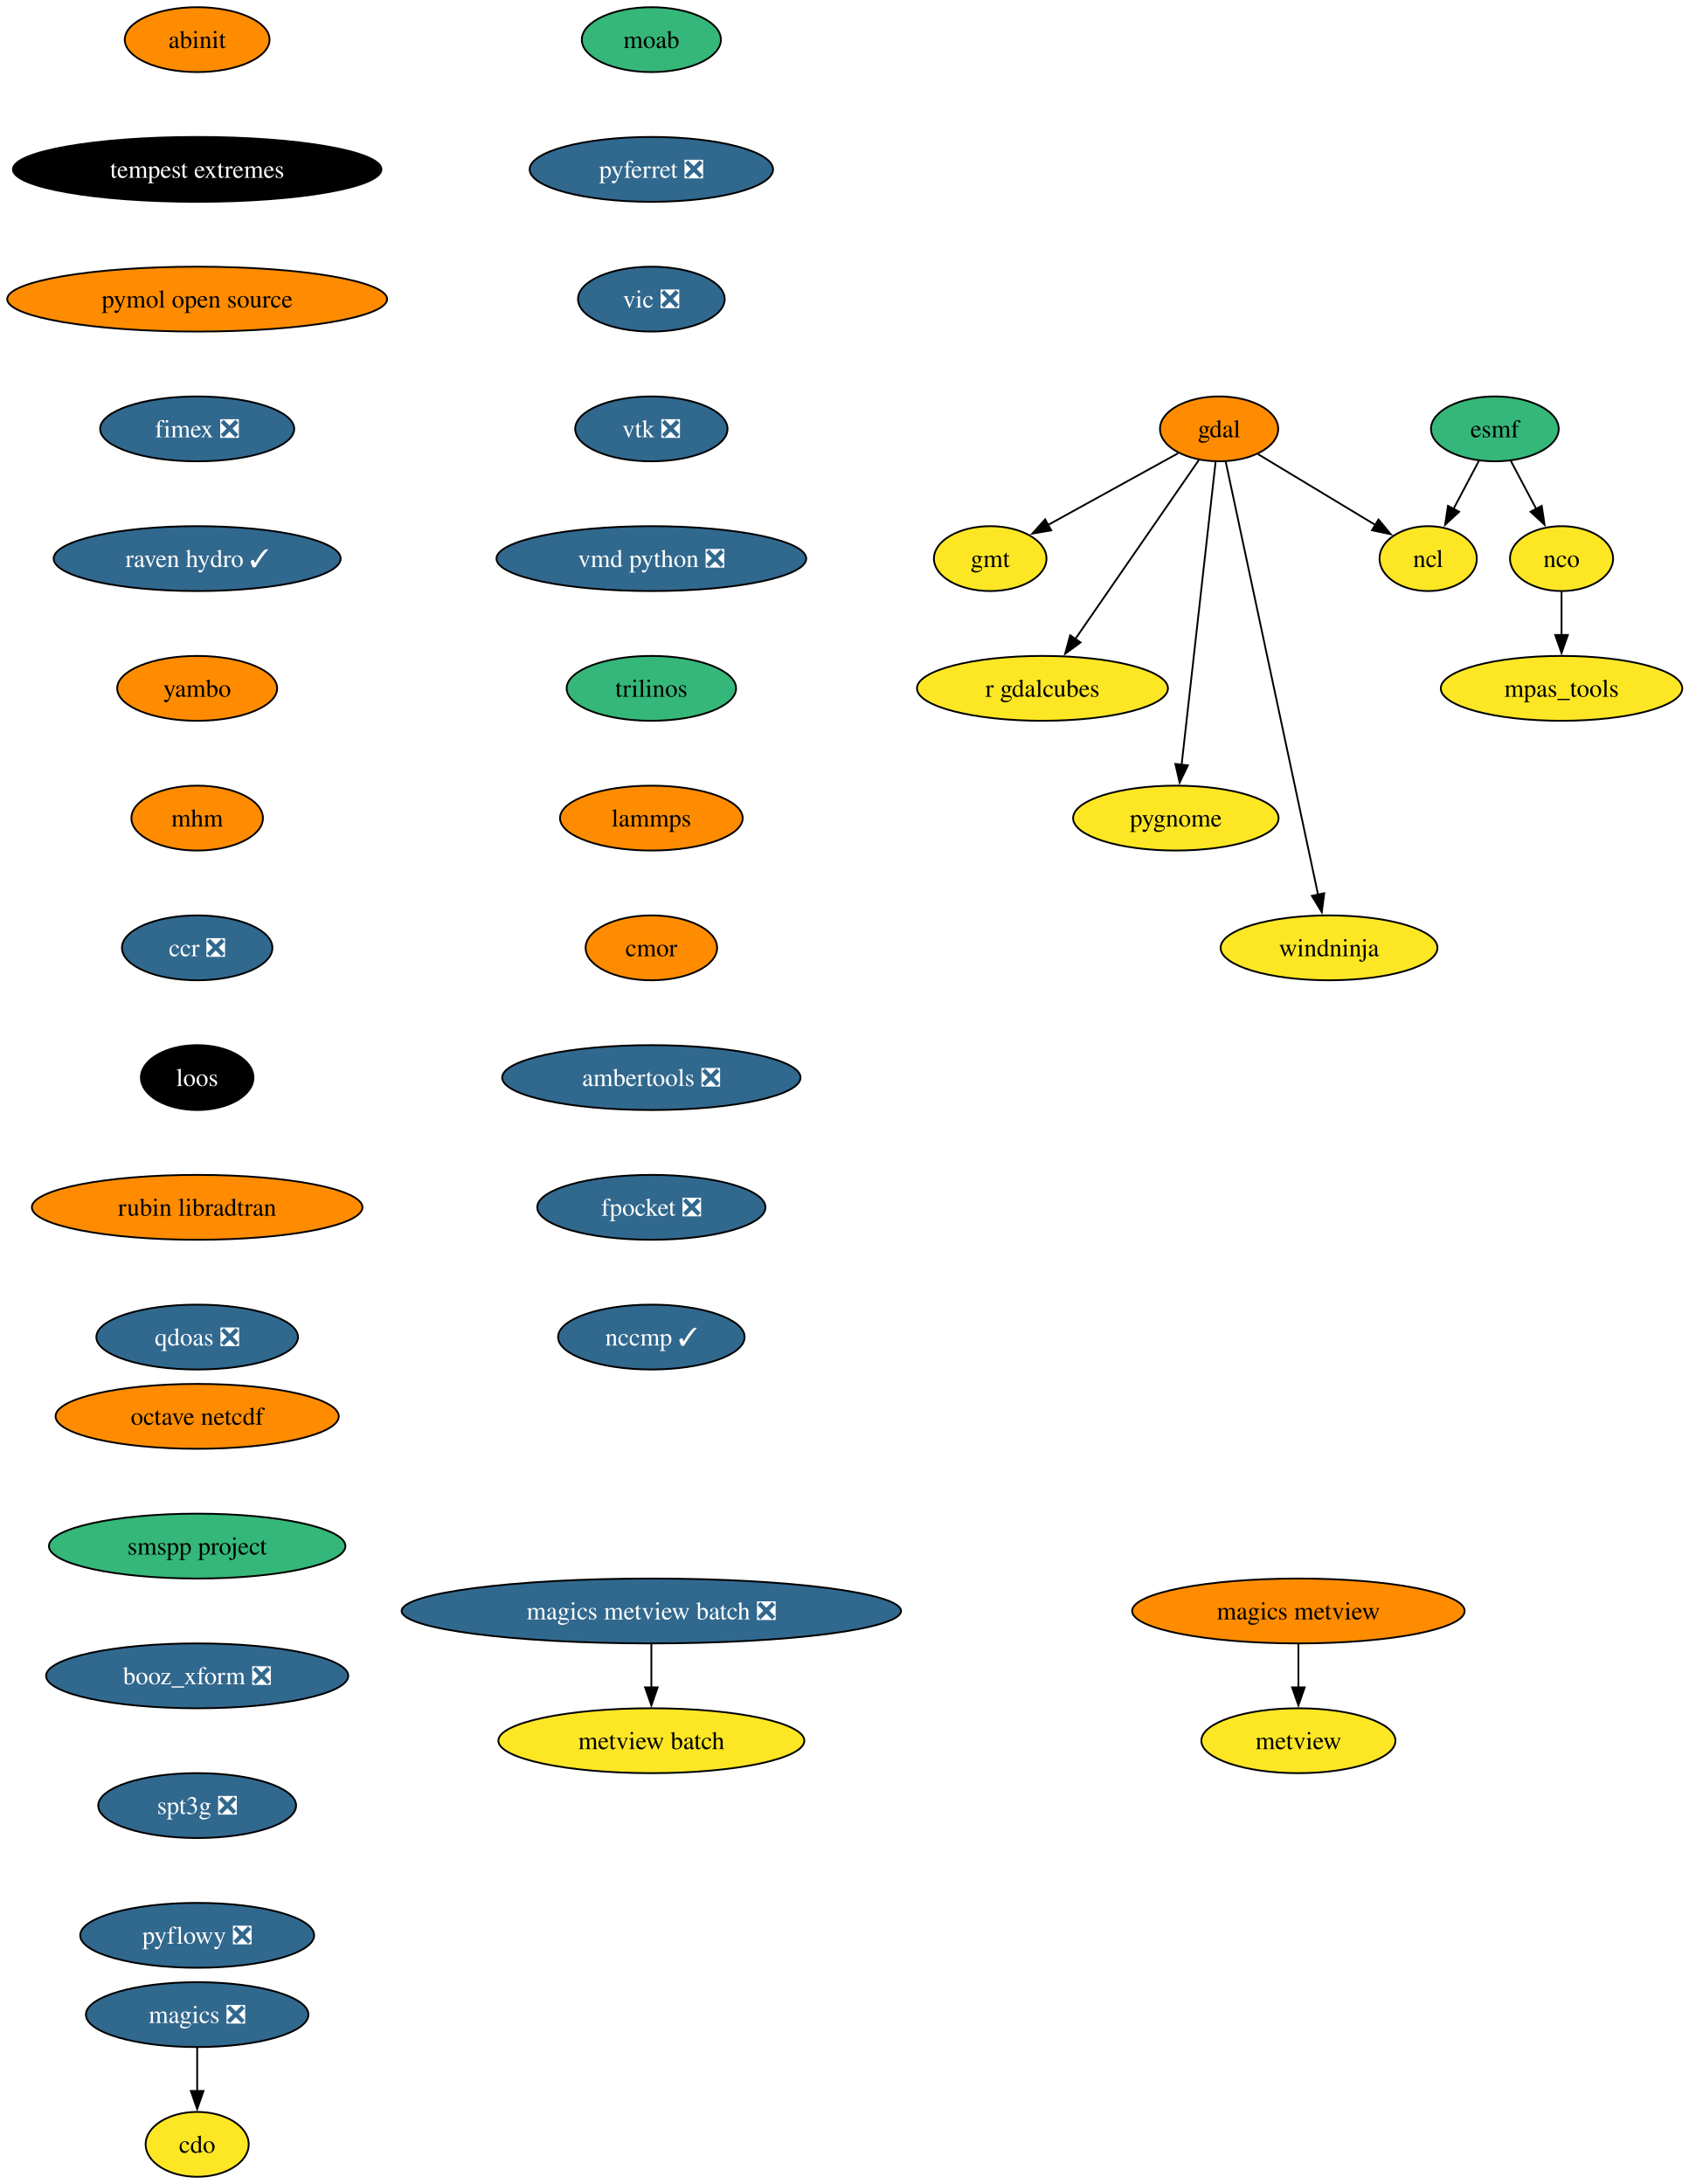
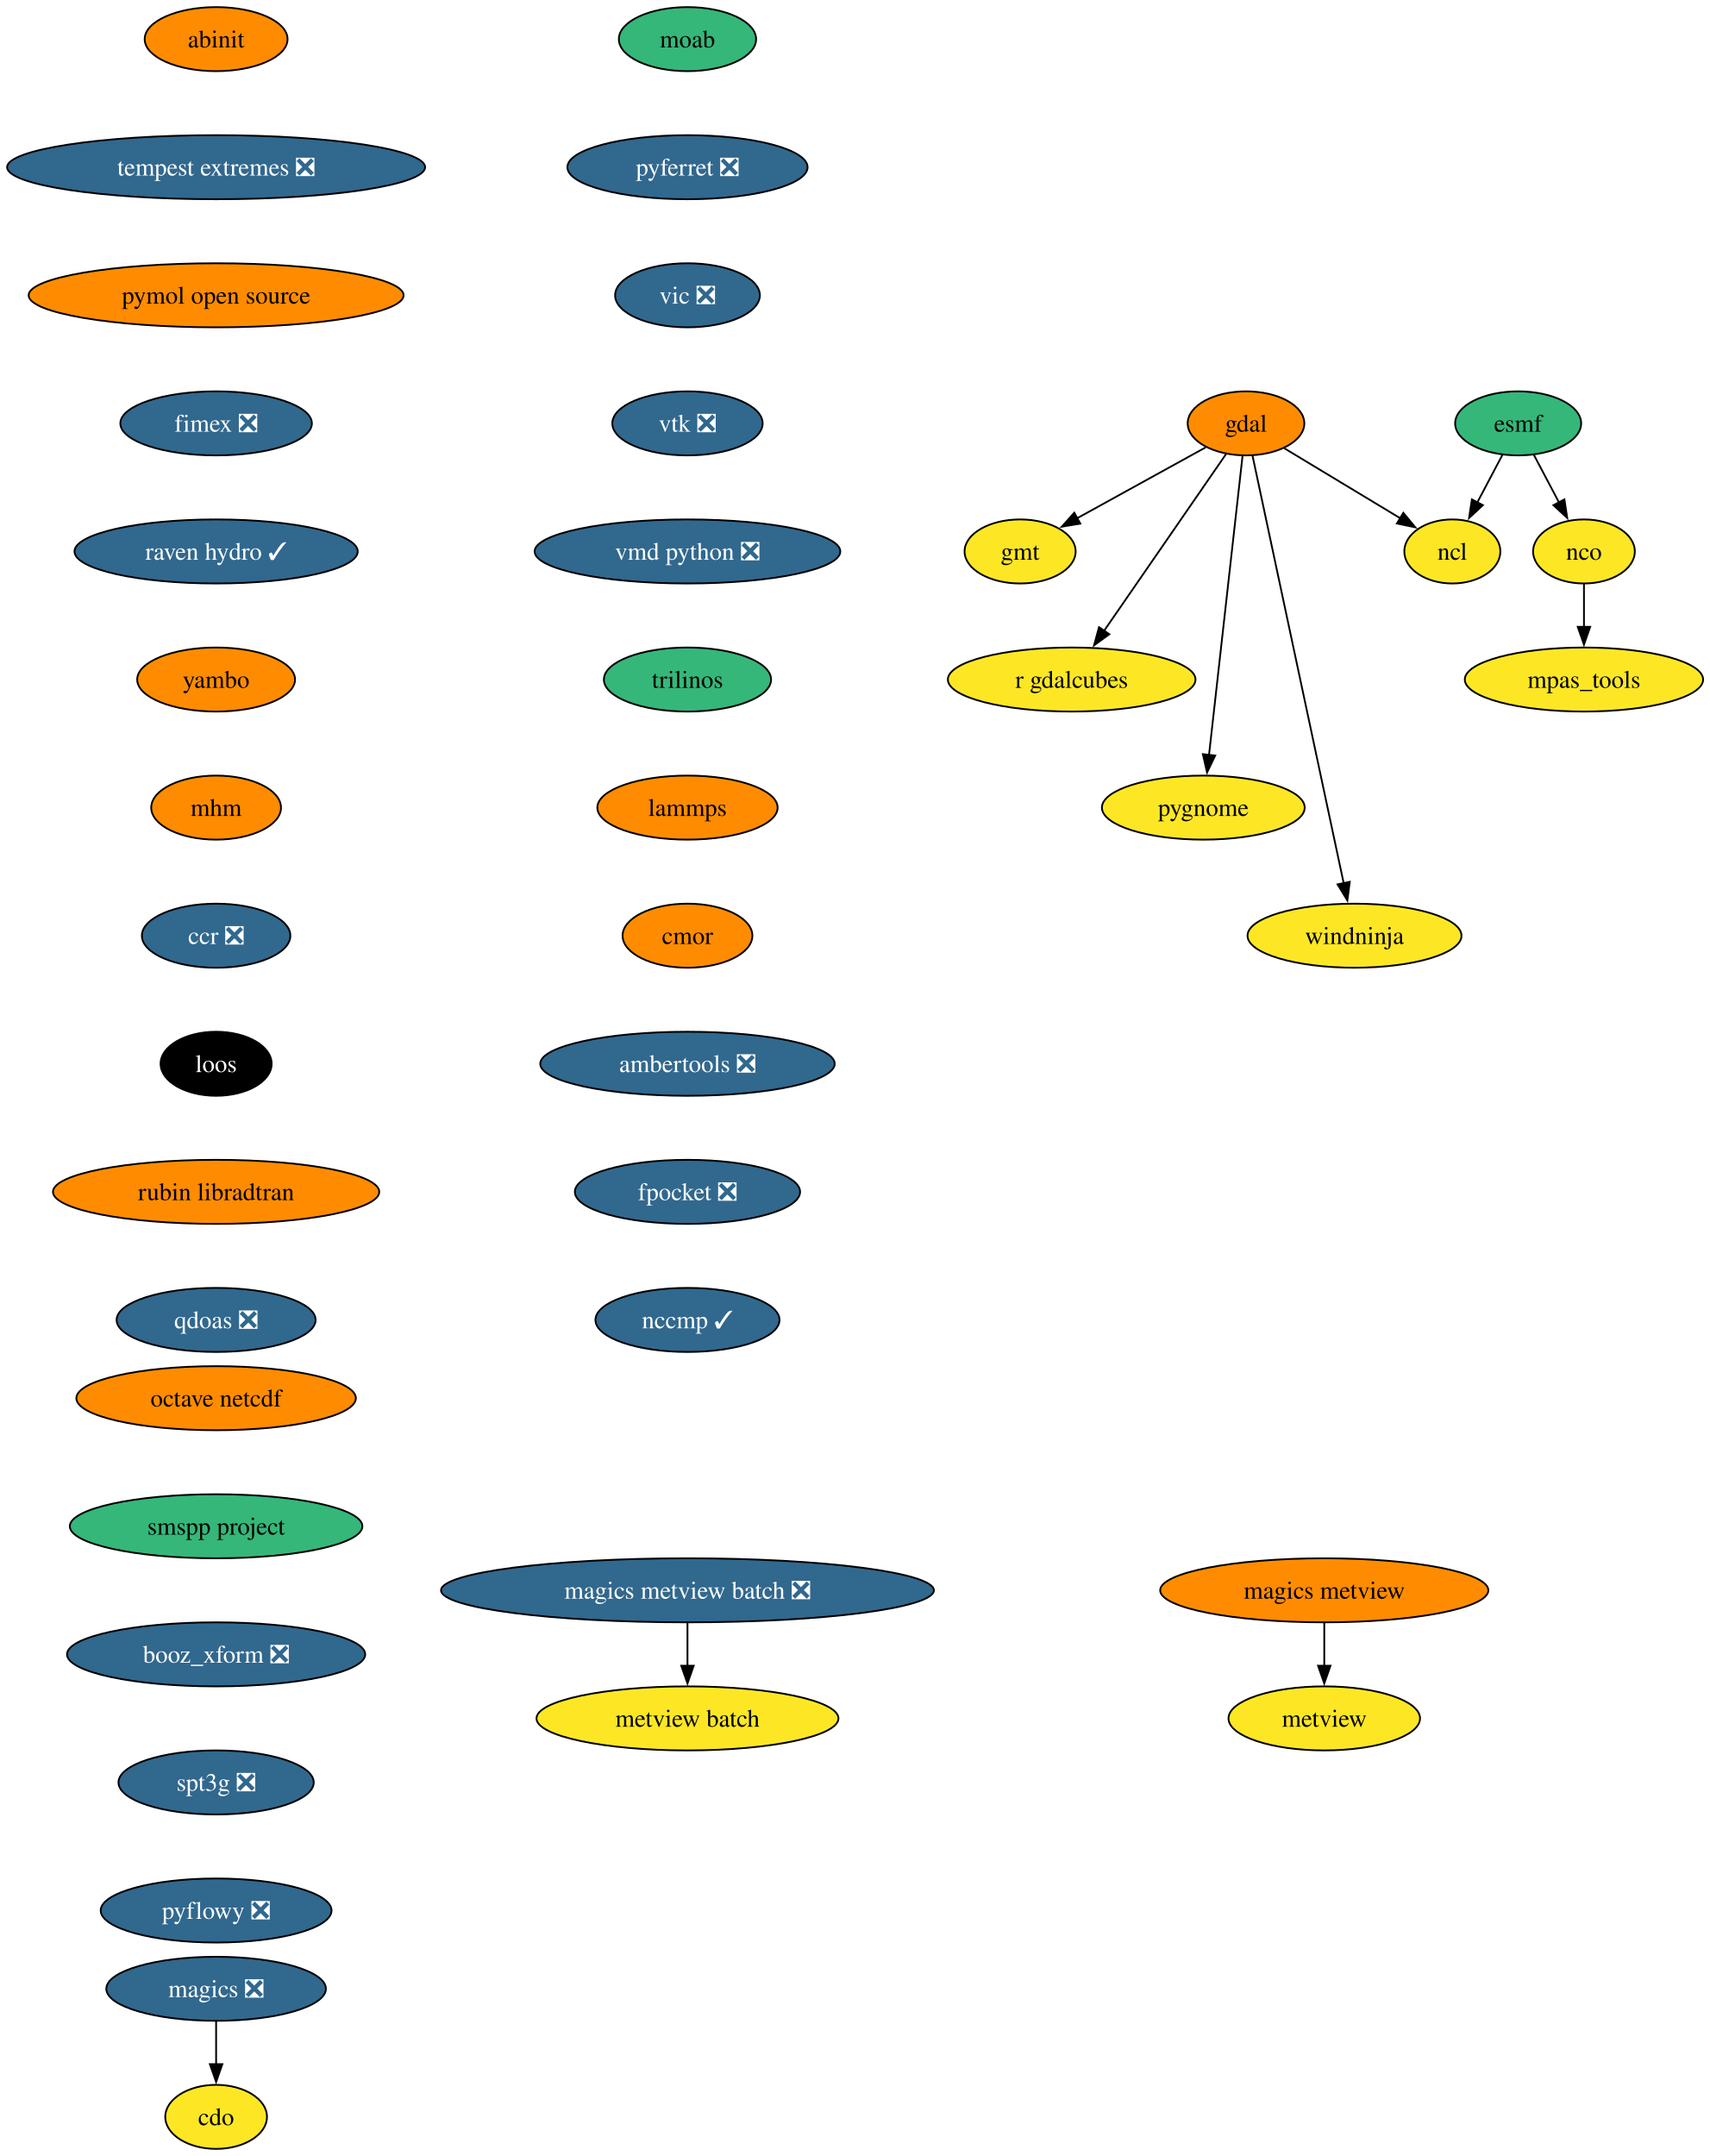
- <svg xmlns="http://www.w3.org/2000/svg" xmlns:xlink="http://www.w3.org/1999/xlink" width="937pt" height="1212pt" viewBox="0.00 0.00 937.00 1212.00">
+ <svg xmlns="http://www.w3.org/2000/svg" xmlns:xlink="http://www.w3.org/1999/xlink" width="961pt" height="1212pt" viewBox="0.00 0.00 961.00 1212.00">
  <g id="graph0" class="graph" transform="scale(1 1) rotate(0) translate(4 1208)">
-     <polygon fill="white" stroke="none" points="-4,4 -4,-1208 933.39,-1208 933.39,4 -4,4" />
+     <polygon fill="white" stroke="none" points="-4,4 -4,-1208 957.49,-1208 957.49,4 -4,4" />
    <g id="node1" class="node">
      <g id="a_node1">
        <a xlink:href="https://github.com/conda-forge/cdo-feedstock" xlink:title="cdo">
-           <ellipse fill="#fde725" stroke="black" cx="105.4" cy="-18" rx="28.59" ry="18" />
-           <text xml:space="preserve" text-anchor="middle" x="105.4" y="-13.32" font-family="Times,serif" font-size="14.00">cdo</text>
+           <ellipse fill="#fde725" stroke="black" cx="117.5" cy="-18" rx="28.59" ry="18" />
+           <text xml:space="preserve" text-anchor="middle" x="117.5" y="-13.32" font-family="Times,serif" font-size="14.00">cdo</text>
        </a>
      </g>
    </g>
    <g id="node2" class="node">
      <g id="a_node2">
        <a xlink:href="https://github.com/conda-forge/esmf-feedstock" xlink:title="esmf">
-           <ellipse fill="#35b779" stroke="black" cx="825.4" cy="-970" rx="35.42" ry="18" />
-           <text xml:space="preserve" text-anchor="middle" x="825.4" y="-965.33" font-family="Times,serif" font-size="14.00">esmf</text>
+           <ellipse fill="#35b779" stroke="black" cx="849.5" cy="-970" rx="35.42" ry="18" />
+           <text xml:space="preserve" text-anchor="middle" x="849.5" y="-965.33" font-family="Times,serif" font-size="14.00">esmf</text>
        </a>
      </g>
    </g>
    <g id="node3" class="node">
      <g id="a_node3">
        <a xlink:href="https://github.com/conda-forge/ncl-feedstock" xlink:title="ncl">
-           <ellipse fill="#fde725" stroke="black" cx="788.4" cy="-898" rx="27" ry="18" />
-           <text xml:space="preserve" text-anchor="middle" x="788.4" y="-893.33" font-family="Times,serif" font-size="14.00">ncl</text>
+           <ellipse fill="#fde725" stroke="black" cx="812.5" cy="-898" rx="27" ry="18" />
+           <text xml:space="preserve" text-anchor="middle" x="812.5" y="-893.33" font-family="Times,serif" font-size="14.00">ncl</text>
        </a>
      </g>
    </g>
    <g id="edge1" class="edge">
-       <path fill="none" stroke="black" d="M816.63,-952.41C812.39,-944.39 807.2,-934.57 802.43,-925.54" />
-       <polygon fill="black" stroke="black" points="805.58,-924.01 797.81,-916.81 799.39,-927.28 805.58,-924.01" />
+       <path fill="none" stroke="black" d="M840.73,-952.41C836.49,-944.39 831.3,-934.57 826.53,-925.54" />
+       <polygon fill="black" stroke="black" points="829.68,-924.01 821.91,-916.81 823.49,-927.28 829.68,-924.01" />
    </g>
    <g id="node4" class="node">
      <g id="a_node4">
        <a xlink:href="https://github.com/conda-forge/nco-feedstock" xlink:title="nco">
-           <ellipse fill="#fde725" stroke="black" cx="862.4" cy="-898" rx="28.59" ry="18" />
-           <text xml:space="preserve" text-anchor="middle" x="862.4" y="-893.33" font-family="Times,serif" font-size="14.00">nco</text>
+           <ellipse fill="#fde725" stroke="black" cx="886.5" cy="-898" rx="28.59" ry="18" />
+           <text xml:space="preserve" text-anchor="middle" x="886.5" y="-893.33" font-family="Times,serif" font-size="14.00">nco</text>
        </a>
      </g>
    </g>
    <g id="edge2" class="edge">
-       <path fill="none" stroke="black" d="M834.17,-952.41C838.41,-944.39 843.6,-934.57 848.37,-925.54" />
-       <polygon fill="black" stroke="black" points="851.41,-927.28 852.98,-916.81 845.22,-924.01 851.41,-927.28" />
+       <path fill="none" stroke="black" d="M858.27,-952.41C862.51,-944.39 867.7,-934.57 872.47,-925.54" />
+       <polygon fill="black" stroke="black" points="875.51,-927.28 877.09,-916.81 869.32,-924.01 875.51,-927.28" />
    </g>
    <g id="node5" class="node">
      <g id="a_node5">
        <a xlink:href="https://github.com/conda-forge/mpas_tools-feedstock" xlink:title="mpas_tools">
-           <ellipse fill="#fde725" stroke="black" cx="862.4" cy="-826" rx="66.99" ry="18" />
-           <text xml:space="preserve" text-anchor="middle" x="862.4" y="-821.33" font-family="Times,serif" font-size="14.00">mpas_tools</text>
+           <ellipse fill="#fde725" stroke="black" cx="886.5" cy="-826" rx="66.99" ry="18" />
+           <text xml:space="preserve" text-anchor="middle" x="886.5" y="-821.33" font-family="Times,serif" font-size="14.00">mpas_tools</text>
        </a>
      </g>
    </g>
    <g id="edge3" class="edge">
-       <path fill="none" stroke="black" d="M862.4,-879.7C862.4,-872.41 862.4,-863.73 862.4,-855.54" />
-       <polygon fill="black" stroke="black" points="865.9,-855.62 862.4,-845.62 858.9,-855.62 865.9,-855.62" />
+       <path fill="none" stroke="black" d="M886.5,-879.7C886.5,-872.41 886.5,-863.73 886.5,-855.54" />
+       <polygon fill="black" stroke="black" points="890,-855.62 886.5,-845.62 883,-855.62 890,-855.62" />
    </g>
    <g id="node6" class="node">
      <g id="a_node6">
        <a xlink:href="https://github.com/conda-forge/gdal-feedstock" xlink:title="gdal">
-           <ellipse fill="#ff8c00" stroke="black" cx="672.4" cy="-970" rx="32.79" ry="18" />
-           <text xml:space="preserve" text-anchor="middle" x="672.4" y="-965.33" font-family="Times,serif" font-size="14.00">gdal</text>
+           <ellipse fill="#ff8c00" stroke="black" cx="696.5" cy="-970" rx="32.79" ry="18" />
+           <text xml:space="preserve" text-anchor="middle" x="696.5" y="-965.33" font-family="Times,serif" font-size="14.00">gdal</text>
        </a>
      </g>
    </g>
    <g id="edge4" class="edge">
-       <path fill="none" stroke="black" d="M693.94,-956C712.33,-944.9 738.93,-928.85 759.22,-916.61" />
-       <polygon fill="black" stroke="black" points="760.85,-919.71 767.6,-911.55 757.23,-913.72 760.85,-919.71" />
+       <path fill="none" stroke="black" d="M718.04,-956C736.43,-944.9 763.03,-928.85 783.32,-916.61" />
+       <polygon fill="black" stroke="black" points="784.95,-919.71 791.7,-911.55 781.33,-913.72 784.95,-919.71" />
    </g>
    <g id="node7" class="node">
      <g id="a_node7">
        <a xlink:href="https://github.com/conda-forge/gmt-feedstock" xlink:title="gmt">
-           <ellipse fill="#fde725" stroke="black" cx="545.4" cy="-898" rx="31.22" ry="18" />
-           <text xml:space="preserve" text-anchor="middle" x="545.4" y="-893.33" font-family="Times,serif" font-size="14.00">gmt</text>
+           <ellipse fill="#fde725" stroke="black" cx="569.5" cy="-898" rx="31.22" ry="18" />
+           <text xml:space="preserve" text-anchor="middle" x="569.5" y="-893.33" font-family="Times,serif" font-size="14.00">gmt</text>
        </a>
      </g>
    </g>
    <g id="edge5" class="edge">
-       <path fill="none" stroke="black" d="M649.69,-956.49C629.52,-945.37 599.83,-929 577.28,-916.57" />
-       <polygon fill="black" stroke="black" points="579.25,-913.66 568.81,-911.9 575.87,-919.79 579.25,-913.66" />
+       <path fill="none" stroke="black" d="M673.79,-956.49C653.62,-945.37 623.93,-929 601.38,-916.57" />
+       <polygon fill="black" stroke="black" points="603.35,-913.66 592.91,-911.9 599.97,-919.79 603.35,-913.66" />
    </g>
    <g id="node8" class="node">
      <g id="a_node8">
        <a xlink:href="https://github.com/conda-forge/r-gdalcubes-feedstock" xlink:title="r gdalcubes">
-           <ellipse fill="#fde725" stroke="black" cx="574.4" cy="-826" rx="69.62" ry="18" />
-           <text xml:space="preserve" text-anchor="middle" x="574.4" y="-821.33" font-family="Times,serif" font-size="14.00">r gdalcubes</text>
+           <ellipse fill="#fde725" stroke="black" cx="598.5" cy="-826" rx="69.62" ry="18" />
+           <text xml:space="preserve" text-anchor="middle" x="598.5" y="-821.33" font-family="Times,serif" font-size="14.00">r gdalcubes</text>
        </a>
      </g>
    </g>
    <g id="edge6" class="edge">
-       <path fill="none" stroke="black" d="M661.16,-952.71C644.35,-928.36 612.52,-882.24 592.44,-853.14" />
-       <polygon fill="black" stroke="black" points="595.54,-851.47 586.97,-845.22 589.77,-855.44 595.54,-851.47" />
+       <path fill="none" stroke="black" d="M685.26,-952.71C668.45,-928.36 636.62,-882.24 616.54,-853.14" />
+       <polygon fill="black" stroke="black" points="619.64,-851.47 611.08,-845.22 613.87,-855.44 619.64,-851.47" />
    </g>
    <g id="node9" class="node">
      <g id="a_node9">
        <a xlink:href="https://github.com/conda-forge/pygnome-feedstock" xlink:title="pygnome">
-           <ellipse fill="#fde725" stroke="black" cx="648.4" cy="-754" rx="57" ry="18" />
-           <text xml:space="preserve" text-anchor="middle" x="648.4" y="-749.33" font-family="Times,serif" font-size="14.00">pygnome</text>
+           <ellipse fill="#fde725" stroke="black" cx="672.5" cy="-754" rx="57" ry="18" />
+           <text xml:space="preserve" text-anchor="middle" x="672.5" y="-749.33" font-family="Times,serif" font-size="14.00">pygnome</text>
        </a>
      </g>
    </g>
    <g id="edge7" class="edge">
-       <path fill="none" stroke="black" d="M670.47,-951.85C666.36,-915.14 656.66,-828.66 651.6,-783.53" />
-       <polygon fill="black" stroke="black" points="655.09,-783.28 650.5,-773.74 648.14,-784.06 655.09,-783.28" />
+       <path fill="none" stroke="black" d="M694.57,-951.85C690.46,-915.14 680.76,-828.66 675.7,-783.53" />
+       <polygon fill="black" stroke="black" points="679.19,-783.28 674.6,-773.74 672.24,-784.06 679.19,-783.28" />
    </g>
    <g id="node10" class="node">
      <g id="a_node10">
        <a xlink:href="https://github.com/conda-forge/windninja-feedstock" xlink:title="windninja">
-           <ellipse fill="#fde725" stroke="black" cx="733.4" cy="-682" rx="60.15" ry="18" />
-           <text xml:space="preserve" text-anchor="middle" x="733.4" y="-677.33" font-family="Times,serif" font-size="14.00">windninja</text>
+           <ellipse fill="#fde725" stroke="black" cx="757.5" cy="-682" rx="60.15" ry="18" />
+           <text xml:space="preserve" text-anchor="middle" x="757.5" y="-677.33" font-family="Times,serif" font-size="14.00">windninja</text>
        </a>
      </g>
    </g>
    <g id="edge8" class="edge">
-       <path fill="none" stroke="black" d="M676.03,-951.97C686.16,-904.49 714.78,-770.31 727.35,-711.36" />
-       <polygon fill="black" stroke="black" points="730.73,-712.3 729.39,-701.79 723.88,-710.84 730.73,-712.3" />
+       <path fill="none" stroke="black" d="M700.13,-951.97C710.26,-904.49 738.88,-770.31 751.45,-711.36" />
+       <polygon fill="black" stroke="black" points="754.83,-712.3 753.49,-701.79 747.98,-710.84 754.83,-712.3" />
    </g>
    <g id="node11" class="node">
      <g id="a_node11">
        <a xlink:href="https://github.com/conda-forge/magics-feedstock/pull/150" xlink:title="magics ❎">
-           <ellipse fill="#31688e" stroke="black" cx="105.4" cy="-90" rx="61.73" ry="18" />
-           <text xml:space="preserve" text-anchor="middle" x="105.4" y="-85.33" font-family="Times,serif" font-size="14.00" fill="white">magics ❎</text>
+           <ellipse fill="#31688e" stroke="black" cx="117.5" cy="-90" rx="61.73" ry="18" />
+           <text xml:space="preserve" text-anchor="middle" x="117.5" y="-85.33" font-family="Times,serif" font-size="14.00" fill="white">magics ❎</text>
        </a>
      </g>
    </g>
    <g id="edge9" class="edge">
-       <path fill="none" stroke="black" d="M105.4,-71.7C105.4,-64.41 105.4,-55.73 105.4,-47.54" />
-       <polygon fill="black" stroke="black" points="108.9,-47.62 105.4,-37.62 101.9,-47.62 108.9,-47.62" />
+       <path fill="none" stroke="black" d="M117.5,-71.7C117.5,-64.41 117.5,-55.73 117.5,-47.54" />
+       <polygon fill="black" stroke="black" points="121,-47.62 117.5,-37.62 114,-47.62 121,-47.62" />
    </g>
    <g id="node12" class="node">
      <g id="a_node12">
        <a xlink:href="https://github.com/conda-forge/moab-feedstock" xlink:title="moab">
-           <ellipse fill="#35b779" stroke="black" cx="357.4" cy="-1186" rx="38.58" ry="18" />
-           <text xml:space="preserve" text-anchor="middle" x="357.4" y="-1181.33" font-family="Times,serif" font-size="14.00">moab</text>
+           <ellipse fill="#35b779" stroke="black" cx="382.5" cy="-1186" rx="38.58" ry="18" />
+           <text xml:space="preserve" text-anchor="middle" x="382.5" y="-1181.33" font-family="Times,serif" font-size="14.00">moab</text>
        </a>
      </g>
    </g>
    <g id="node13" class="node">
      <g id="a_node13">
        <a xlink:href="https://github.com/conda-forge/pyferret-feedstock/pull/118" xlink:title="pyferret ❎">
-           <ellipse fill="#31688e" stroke="black" cx="357.4" cy="-1114" rx="67.52" ry="18" />
-           <text xml:space="preserve" text-anchor="middle" x="357.4" y="-1109.33" font-family="Times,serif" font-size="14.00" fill="white">pyferret ❎</text>
+           <ellipse fill="#31688e" stroke="black" cx="382.5" cy="-1114" rx="67.52" ry="18" />
+           <text xml:space="preserve" text-anchor="middle" x="382.5" y="-1109.33" font-family="Times,serif" font-size="14.00" fill="white">pyferret ❎</text>
        </a>
      </g>
    </g>
    <g id="node14" class="node">
      <g id="a_node14">
        <a xlink:href="https://github.com/conda-forge/vic-feedstock/pull/28" xlink:title="vic ❎">
-           <ellipse fill="#31688e" stroke="black" cx="357.4" cy="-1042" rx="40.69" ry="18" />
-           <text xml:space="preserve" text-anchor="middle" x="357.4" y="-1037.33" font-family="Times,serif" font-size="14.00" fill="white">vic ❎</text>
+           <ellipse fill="#31688e" stroke="black" cx="382.5" cy="-1042" rx="40.69" ry="18" />
+           <text xml:space="preserve" text-anchor="middle" x="382.5" y="-1037.33" font-family="Times,serif" font-size="14.00" fill="white">vic ❎</text>
        </a>
      </g>
    </g>
    <g id="node15" class="node">
      <g id="a_node15">
        <a xlink:href="https://github.com/conda-forge/vtk-feedstock/pull/446" xlink:title="vtk ❎">
-           <ellipse fill="#31688e" stroke="black" cx="357.4" cy="-970" rx="42.26" ry="18" />
-           <text xml:space="preserve" text-anchor="middle" x="357.4" y="-965.33" font-family="Times,serif" font-size="14.00" fill="white">vtk ❎</text>
+           <ellipse fill="#31688e" stroke="black" cx="382.5" cy="-970" rx="42.26" ry="18" />
+           <text xml:space="preserve" text-anchor="middle" x="382.5" y="-965.33" font-family="Times,serif" font-size="14.00" fill="white">vtk ❎</text>
        </a>
      </g>
    </g>
    <g id="node16" class="node">
      <g id="a_node16">
        <a xlink:href="https://github.com/conda-forge/vmd-python-feedstock/pull/49" xlink:title="vmd python ❎">
-           <ellipse fill="#31688e" stroke="black" cx="357.4" cy="-898" rx="85.93" ry="18" />
-           <text xml:space="preserve" text-anchor="middle" x="357.4" y="-893.33" font-family="Times,serif" font-size="14.00" fill="white">vmd python ❎</text>
+           <ellipse fill="#31688e" stroke="black" cx="382.5" cy="-898" rx="85.93" ry="18" />
+           <text xml:space="preserve" text-anchor="middle" x="382.5" y="-893.33" font-family="Times,serif" font-size="14.00" fill="white">vmd python ❎</text>
        </a>
      </g>
    </g>
    <g id="node17" class="node">
      <g id="a_node17">
        <a xlink:href="https://github.com/conda-forge/trilinos-feedstock" xlink:title="trilinos">
-           <ellipse fill="#35b779" stroke="black" cx="357.4" cy="-826" rx="47" ry="18" />
-           <text xml:space="preserve" text-anchor="middle" x="357.4" y="-821.33" font-family="Times,serif" font-size="14.00">trilinos</text>
+           <ellipse fill="#35b779" stroke="black" cx="382.5" cy="-826" rx="47" ry="18" />
+           <text xml:space="preserve" text-anchor="middle" x="382.5" y="-821.33" font-family="Times,serif" font-size="14.00">trilinos</text>
        </a>
      </g>
    </g>
    <g id="node18" class="node">
      <g id="a_node18">
        <a xlink:href="https://github.com/conda-forge/lammps-feedstock" xlink:title="lammps">
-           <ellipse fill="#ff8c00" stroke="black" cx="357.4" cy="-754" rx="50.68" ry="18" />
-           <text xml:space="preserve" text-anchor="middle" x="357.4" y="-749.33" font-family="Times,serif" font-size="14.00">lammps</text>
+           <ellipse fill="#ff8c00" stroke="black" cx="382.5" cy="-754" rx="50.68" ry="18" />
+           <text xml:space="preserve" text-anchor="middle" x="382.5" y="-749.33" font-family="Times,serif" font-size="14.00">lammps</text>
        </a>
      </g>
    </g>
    <g id="node19" class="node">
      <g id="a_node19">
        <a xlink:href="https://github.com/conda-forge/cmor-feedstock" xlink:title="cmor">
-           <ellipse fill="#ff8c00" stroke="black" cx="357.4" cy="-682" rx="36.48" ry="18" />
-           <text xml:space="preserve" text-anchor="middle" x="357.4" y="-677.33" font-family="Times,serif" font-size="14.00">cmor</text>
+           <ellipse fill="#ff8c00" stroke="black" cx="382.5" cy="-682" rx="36.48" ry="18" />
+           <text xml:space="preserve" text-anchor="middle" x="382.5" y="-677.33" font-family="Times,serif" font-size="14.00">cmor</text>
        </a>
      </g>
    </g>
    <g id="node20" class="node">
      <g id="a_node20">
        <a xlink:href="https://github.com/conda-forge/ambertools-feedstock/pull/192" xlink:title="ambertools ❎">
-           <ellipse fill="#31688e" stroke="black" cx="357.4" cy="-610" rx="82.77" ry="18" />
-           <text xml:space="preserve" text-anchor="middle" x="357.4" y="-605.33" font-family="Times,serif" font-size="14.00" fill="white">ambertools ❎</text>
+           <ellipse fill="#31688e" stroke="black" cx="382.5" cy="-610" rx="82.77" ry="18" />
+           <text xml:space="preserve" text-anchor="middle" x="382.5" y="-605.33" font-family="Times,serif" font-size="14.00" fill="white">ambertools ❎</text>
        </a>
      </g>
    </g>
    <g id="node22" class="node">
      <g id="a_node22">
        <a xlink:href="https://github.com/conda-forge/fpocket-feedstock/pull/43" xlink:title="fpocket ❎">
-           <ellipse fill="#31688e" stroke="black" cx="357.4" cy="-538" rx="63.31" ry="18" />
-           <text xml:space="preserve" text-anchor="middle" x="357.4" y="-533.33" font-family="Times,serif" font-size="14.00" fill="white">fpocket ❎</text>
+           <ellipse fill="#31688e" stroke="black" cx="382.5" cy="-538" rx="63.31" ry="18" />
+           <text xml:space="preserve" text-anchor="middle" x="382.5" y="-533.33" font-family="Times,serif" font-size="14.00" fill="white">fpocket ❎</text>
        </a>
      </g>
    </g>
    <g id="node21" class="node">
      <g id="a_node21">
        <a xlink:href="https://github.com/conda-forge/metview-feedstock" xlink:title="metview">
-           <ellipse fill="#fde725" stroke="black" cx="716.4" cy="-242" rx="53.84" ry="18" />
-           <text xml:space="preserve" text-anchor="middle" x="716.4" y="-237.32" font-family="Times,serif" font-size="14.00">metview</text>
+           <ellipse fill="#fde725" stroke="black" cx="740.5" cy="-242" rx="53.84" ry="18" />
+           <text xml:space="preserve" text-anchor="middle" x="740.5" y="-237.32" font-family="Times,serif" font-size="14.00">metview</text>
        </a>
      </g>
    </g>
    <g id="node23" class="node">
      <g id="a_node23">
        <a xlink:href="https://github.com/conda-forge/nccmp-feedstock/pull/32" xlink:title="nccmp ✓">
-           <ellipse fill="#31688e" stroke="black" cx="357.4" cy="-466" rx="51.74" ry="18" />
-           <text xml:space="preserve" text-anchor="middle" x="357.4" y="-461.32" font-family="Times,serif" font-size="14.00" fill="white">nccmp ✓</text>
+           <ellipse fill="#31688e" stroke="black" cx="382.5" cy="-466" rx="51.74" ry="18" />
+           <text xml:space="preserve" text-anchor="middle" x="382.5" y="-461.32" font-family="Times,serif" font-size="14.00" fill="white">nccmp ✓</text>
        </a>
      </g>
    </g>
    <g id="node24" class="node">
      <g id="a_node24">
        <a xlink:href="https://github.com/conda-forge/magics-metview-feedstock" xlink:title="magics metview">
-           <ellipse fill="#ff8c00" stroke="black" cx="716.4" cy="-314" rx="92.25" ry="18" />
-           <text xml:space="preserve" text-anchor="middle" x="716.4" y="-309.32" font-family="Times,serif" font-size="14.00">magics metview</text>
+           <ellipse fill="#ff8c00" stroke="black" cx="740.5" cy="-314" rx="92.25" ry="18" />
+           <text xml:space="preserve" text-anchor="middle" x="740.5" y="-309.32" font-family="Times,serif" font-size="14.00">magics metview</text>
        </a>
      </g>
    </g>
    <g id="edge20" class="edge">
-       <path fill="none" stroke="black" d="M716.4,-295.7C716.4,-288.41 716.4,-279.73 716.4,-271.54" />
-       <polygon fill="black" stroke="black" points="719.9,-271.62 716.4,-261.62 712.9,-271.62 719.9,-271.62" />
+       <path fill="none" stroke="black" d="M740.5,-295.7C740.5,-288.41 740.5,-279.73 740.5,-271.54" />
+       <polygon fill="black" stroke="black" points="744,-271.62 740.5,-261.62 737,-271.62 744,-271.62" />
    </g>
    <g id="node25" class="node">
      <g id="a_node25">
        <a xlink:href="https://github.com/conda-forge/magics-metview-batch-feedstock/pull/79" xlink:title="magics metview batch ❎">
-           <ellipse fill="#31688e" stroke="black" cx="357.4" cy="-314" rx="138.54" ry="18" />
-           <text xml:space="preserve" text-anchor="middle" x="357.4" y="-309.32" font-family="Times,serif" font-size="14.00" fill="white">magics metview batch ❎</text>
+           <ellipse fill="#31688e" stroke="black" cx="382.5" cy="-314" rx="138.54" ry="18" />
+           <text xml:space="preserve" text-anchor="middle" x="382.5" y="-309.32" font-family="Times,serif" font-size="14.00" fill="white">magics metview batch ❎</text>
        </a>
      </g>
    </g>
    <g id="node26" class="node">
      <g id="a_node26">
        <a xlink:href="https://github.com/conda-forge/metview-batch-feedstock" xlink:title="metview batch">
-           <ellipse fill="#fde725" stroke="black" cx="357.4" cy="-242" rx="84.88" ry="18" />
-           <text xml:space="preserve" text-anchor="middle" x="357.4" y="-237.32" font-family="Times,serif" font-size="14.00">metview batch</text>
+           <ellipse fill="#fde725" stroke="black" cx="382.5" cy="-242" rx="84.88" ry="18" />
+           <text xml:space="preserve" text-anchor="middle" x="382.5" y="-237.32" font-family="Times,serif" font-size="14.00">metview batch</text>
        </a>
      </g>
    </g>
    <g id="edge21" class="edge">
-       <path fill="none" stroke="black" d="M357.4,-295.7C357.4,-288.41 357.4,-279.73 357.4,-271.54" />
-       <polygon fill="black" stroke="black" points="360.9,-271.62 357.4,-261.62 353.9,-271.62 360.9,-271.62" />
+       <path fill="none" stroke="black" d="M382.5,-295.7C382.5,-288.41 382.5,-279.73 382.5,-271.54" />
+       <polygon fill="black" stroke="black" points="386,-271.62 382.5,-261.62 379,-271.62 386,-271.62" />
    </g>
    <g id="node27" class="node">
      <g id="a_node27">
        <a xlink:href="https://github.com/conda-forge/abinit-feedstock" xlink:title="abinit">
-           <ellipse fill="#ff8c00" stroke="black" cx="105.4" cy="-1186" rx="40.16" ry="18" />
-           <text xml:space="preserve" text-anchor="middle" x="105.4" y="-1181.33" font-family="Times,serif" font-size="14.00">abinit</text>
+           <ellipse fill="#ff8c00" stroke="black" cx="117.5" cy="-1186" rx="40.16" ry="18" />
+           <text xml:space="preserve" text-anchor="middle" x="117.5" y="-1181.33" font-family="Times,serif" font-size="14.00">abinit</text>
        </a>
      </g>
    </g>
    <g id="node28" class="node">
      <g id="a_node28">
-         <a xlink:href="https://github.com/conda-forge/tempest-extremes-feedstock" xlink:title="tempest extremes">
-           <ellipse fill="#000000" stroke="black" cx="105.4" cy="-1114" rx="102.24" ry="18" />
-           <text xml:space="preserve" text-anchor="middle" x="105.4" y="-1109.33" font-family="Times,serif" font-size="14.00" fill="white">tempest extremes</text>
+         <a xlink:href="https://github.com/conda-forge/tempest-extremes-feedstock/pull/20" xlink:title="tempest extremes ❎">
+           <ellipse fill="#31688e" stroke="black" cx="117.5" cy="-1114" rx="117.5" ry="18" />
+           <text xml:space="preserve" text-anchor="middle" x="117.5" y="-1109.33" font-family="Times,serif" font-size="14.00" fill="white">tempest extremes ❎</text>
        </a>
      </g>
    </g>
    <g id="node29" class="node">
      <g id="a_node29">
        <a xlink:href="https://github.com/conda-forge/pymol-open-source-feedstock" xlink:title="pymol open source">
-           <ellipse fill="#ff8c00" stroke="black" cx="105.4" cy="-1042" rx="105.4" ry="18" />
-           <text xml:space="preserve" text-anchor="middle" x="105.4" y="-1037.33" font-family="Times,serif" font-size="14.00">pymol open source</text>
+           <ellipse fill="#ff8c00" stroke="black" cx="117.5" cy="-1042" rx="105.4" ry="18" />
+           <text xml:space="preserve" text-anchor="middle" x="117.5" y="-1037.33" font-family="Times,serif" font-size="14.00">pymol open source</text>
        </a>
      </g>
    </g>
    <g id="node30" class="node">
      <g id="a_node30">
        <a xlink:href="https://github.com/conda-forge/fimex-feedstock/pull/114" xlink:title="fimex ❎">
-           <ellipse fill="#31688e" stroke="black" cx="105.4" cy="-970" rx="53.84" ry="18" />
-           <text xml:space="preserve" text-anchor="middle" x="105.4" y="-965.33" font-family="Times,serif" font-size="14.00" fill="white">fimex ❎</text>
+           <ellipse fill="#31688e" stroke="black" cx="117.5" cy="-970" rx="53.84" ry="18" />
+           <text xml:space="preserve" text-anchor="middle" x="117.5" y="-965.33" font-family="Times,serif" font-size="14.00" fill="white">fimex ❎</text>
        </a>
      </g>
    </g>
    <g id="node31" class="node">
      <g id="a_node31">
        <a xlink:href="https://github.com/conda-forge/raven-hydro-feedstock/pull/40" xlink:title="raven hydro ✓">
-           <ellipse fill="#31688e" stroke="black" cx="105.4" cy="-898" rx="79.62" ry="18" />
-           <text xml:space="preserve" text-anchor="middle" x="105.4" y="-893.33" font-family="Times,serif" font-size="14.00" fill="white">raven hydro ✓</text>
+           <ellipse fill="#31688e" stroke="black" cx="117.5" cy="-898" rx="79.62" ry="18" />
+           <text xml:space="preserve" text-anchor="middle" x="117.5" y="-893.33" font-family="Times,serif" font-size="14.00" fill="white">raven hydro ✓</text>
        </a>
      </g>
    </g>
    <g id="node32" class="node">
      <g id="a_node32">
        <a xlink:href="https://github.com/conda-forge/yambo-feedstock" xlink:title="yambo">
-           <ellipse fill="#ff8c00" stroke="black" cx="105.4" cy="-826" rx="44.37" ry="18" />
-           <text xml:space="preserve" text-anchor="middle" x="105.4" y="-821.33" font-family="Times,serif" font-size="14.00">yambo</text>
+           <ellipse fill="#ff8c00" stroke="black" cx="117.5" cy="-826" rx="44.37" ry="18" />
+           <text xml:space="preserve" text-anchor="middle" x="117.5" y="-821.33" font-family="Times,serif" font-size="14.00">yambo</text>
        </a>
      </g>
    </g>
    <g id="node33" class="node">
      <g id="a_node33">
        <a xlink:href="https://github.com/conda-forge/mhm-feedstock" xlink:title="mhm">
-           <ellipse fill="#ff8c00" stroke="black" cx="105.4" cy="-754" rx="36.48" ry="18" />
-           <text xml:space="preserve" text-anchor="middle" x="105.4" y="-749.33" font-family="Times,serif" font-size="14.00">mhm</text>
+           <ellipse fill="#ff8c00" stroke="black" cx="117.5" cy="-754" rx="36.48" ry="18" />
+           <text xml:space="preserve" text-anchor="middle" x="117.5" y="-749.33" font-family="Times,serif" font-size="14.00">mhm</text>
        </a>
      </g>
    </g>
    <g id="node34" class="node">
      <g id="a_node34">
        <a xlink:href="https://github.com/conda-forge/ccr-feedstock/pull/15" xlink:title="ccr ❎">
-           <ellipse fill="#31688e" stroke="black" cx="105.4" cy="-682" rx="41.74" ry="18" />
-           <text xml:space="preserve" text-anchor="middle" x="105.4" y="-677.33" font-family="Times,serif" font-size="14.00" fill="white">ccr ❎</text>
+           <ellipse fill="#31688e" stroke="black" cx="117.5" cy="-682" rx="41.74" ry="18" />
+           <text xml:space="preserve" text-anchor="middle" x="117.5" y="-677.33" font-family="Times,serif" font-size="14.00" fill="white">ccr ❎</text>
        </a>
      </g>
    </g>
    <g id="node35" class="node">
      <g id="a_node35">
        <a xlink:href="https://github.com/conda-forge/loos-feedstock" xlink:title="loos">
-           <ellipse fill="#000000" stroke="black" cx="105.4" cy="-610" rx="31.22" ry="18" />
-           <text xml:space="preserve" text-anchor="middle" x="105.4" y="-605.33" font-family="Times,serif" font-size="14.00" fill="white">loos</text>
+           <ellipse fill="#000000" stroke="black" cx="117.5" cy="-610" rx="31.22" ry="18" />
+           <text xml:space="preserve" text-anchor="middle" x="117.5" y="-605.33" font-family="Times,serif" font-size="14.00" fill="white">loos</text>
        </a>
      </g>
    </g>
    <g id="node36" class="node">
      <g id="a_node36">
        <a xlink:href="https://github.com/conda-forge/rubin-libradtran-feedstock" xlink:title="rubin libradtran">
-           <ellipse fill="#ff8c00" stroke="black" cx="105.4" cy="-538" rx="91.72" ry="18" />
-           <text xml:space="preserve" text-anchor="middle" x="105.4" y="-533.33" font-family="Times,serif" font-size="14.00">rubin libradtran</text>
+           <ellipse fill="#ff8c00" stroke="black" cx="117.5" cy="-538" rx="91.72" ry="18" />
+           <text xml:space="preserve" text-anchor="middle" x="117.5" y="-533.33" font-family="Times,serif" font-size="14.00">rubin libradtran</text>
        </a>
      </g>
    </g>
    <g id="node37" class="node">
      <g id="a_node37">
        <a xlink:href="https://github.com/conda-forge/qdoas-feedstock/pull/47" xlink:title="qdoas ❎">
-           <ellipse fill="#31688e" stroke="black" cx="105.4" cy="-466" rx="55.94" ry="18" />
-           <text xml:space="preserve" text-anchor="middle" x="105.4" y="-461.32" font-family="Times,serif" font-size="14.00" fill="white">qdoas ❎</text>
+           <ellipse fill="#31688e" stroke="black" cx="117.5" cy="-466" rx="55.94" ry="18" />
+           <text xml:space="preserve" text-anchor="middle" x="117.5" y="-461.32" font-family="Times,serif" font-size="14.00" fill="white">qdoas ❎</text>
        </a>
      </g>
    </g>
    <g id="node38" class="node">
      <g id="a_node38">
        <a xlink:href="https://github.com/conda-forge/octave-netcdf-feedstock" xlink:title="octave netcdf">
-           <ellipse fill="#ff8c00" stroke="black" cx="105.4" cy="-422" rx="78.57" ry="18" />
-           <text xml:space="preserve" text-anchor="middle" x="105.4" y="-417.32" font-family="Times,serif" font-size="14.00">octave netcdf</text>
+           <ellipse fill="#ff8c00" stroke="black" cx="117.5" cy="-422" rx="78.57" ry="18" />
+           <text xml:space="preserve" text-anchor="middle" x="117.5" y="-417.32" font-family="Times,serif" font-size="14.00">octave netcdf</text>
        </a>
      </g>
    </g>
    <g id="node39" class="node">
      <g id="a_node39">
        <a xlink:href="https://github.com/conda-forge/smspp-project-feedstock" xlink:title="smspp project">
-           <ellipse fill="#35b779" stroke="black" cx="105.4" cy="-350" rx="82.25" ry="18" />
-           <text xml:space="preserve" text-anchor="middle" x="105.4" y="-345.32" font-family="Times,serif" font-size="14.00">smspp project</text>
+           <ellipse fill="#35b779" stroke="black" cx="117.5" cy="-350" rx="82.25" ry="18" />
+           <text xml:space="preserve" text-anchor="middle" x="117.5" y="-345.32" font-family="Times,serif" font-size="14.00">smspp project</text>
        </a>
      </g>
    </g>
    <g id="node40" class="node">
      <g id="a_node40">
        <a xlink:href="https://github.com/conda-forge/booz_xform-feedstock/pull/5" xlink:title="booz_xform ❎">
-           <ellipse fill="#31688e" stroke="black" cx="105.4" cy="-278" rx="83.83" ry="18" />
-           <text xml:space="preserve" text-anchor="middle" x="105.4" y="-273.32" font-family="Times,serif" font-size="14.00" fill="white">booz_xform ❎</text>
+           <ellipse fill="#31688e" stroke="black" cx="117.5" cy="-278" rx="83.83" ry="18" />
+           <text xml:space="preserve" text-anchor="middle" x="117.5" y="-273.32" font-family="Times,serif" font-size="14.00" fill="white">booz_xform ❎</text>
        </a>
      </g>
    </g>
    <g id="node41" class="node">
      <g id="a_node41">
        <a xlink:href="https://github.com/conda-forge/spt3g-feedstock/pull/3" xlink:title="spt3g ❎">
-           <ellipse fill="#31688e" stroke="black" cx="105.4" cy="-206" rx="54.89" ry="18" />
-           <text xml:space="preserve" text-anchor="middle" x="105.4" y="-201.33" font-family="Times,serif" font-size="14.00" fill="white">spt3g ❎</text>
+           <ellipse fill="#31688e" stroke="black" cx="117.5" cy="-206" rx="54.89" ry="18" />
+           <text xml:space="preserve" text-anchor="middle" x="117.5" y="-201.33" font-family="Times,serif" font-size="14.00" fill="white">spt3g ❎</text>
        </a>
      </g>
    </g>
    <g id="node42" class="node">
      <g id="a_node42">
        <a xlink:href="https://github.com/conda-forge/pyflowy-feedstock/pull/4" xlink:title="pyflowy ❎">
-           <ellipse fill="#31688e" stroke="black" cx="105.4" cy="-134" rx="64.89" ry="18" />
-           <text xml:space="preserve" text-anchor="middle" x="105.4" y="-129.32" font-family="Times,serif" font-size="14.00" fill="white">pyflowy ❎</text>
+           <ellipse fill="#31688e" stroke="black" cx="117.5" cy="-134" rx="64.89" ry="18" />
+           <text xml:space="preserve" text-anchor="middle" x="117.5" y="-129.32" font-family="Times,serif" font-size="14.00" fill="white">pyflowy ❎</text>
        </a>
      </g>
    </g>
  </g>
</svg>
